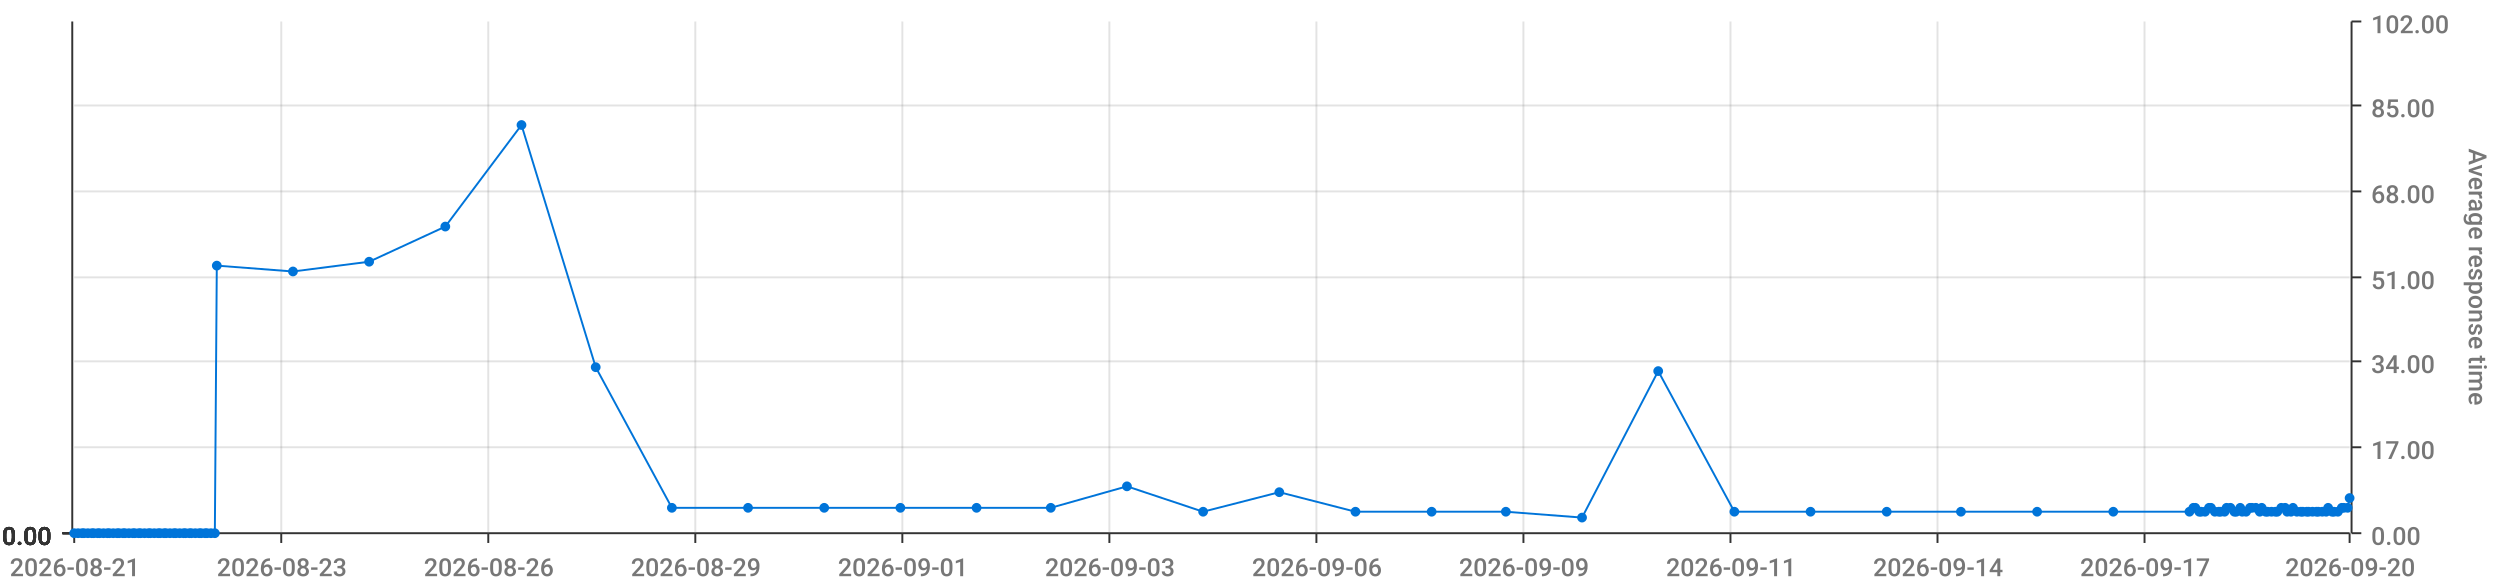
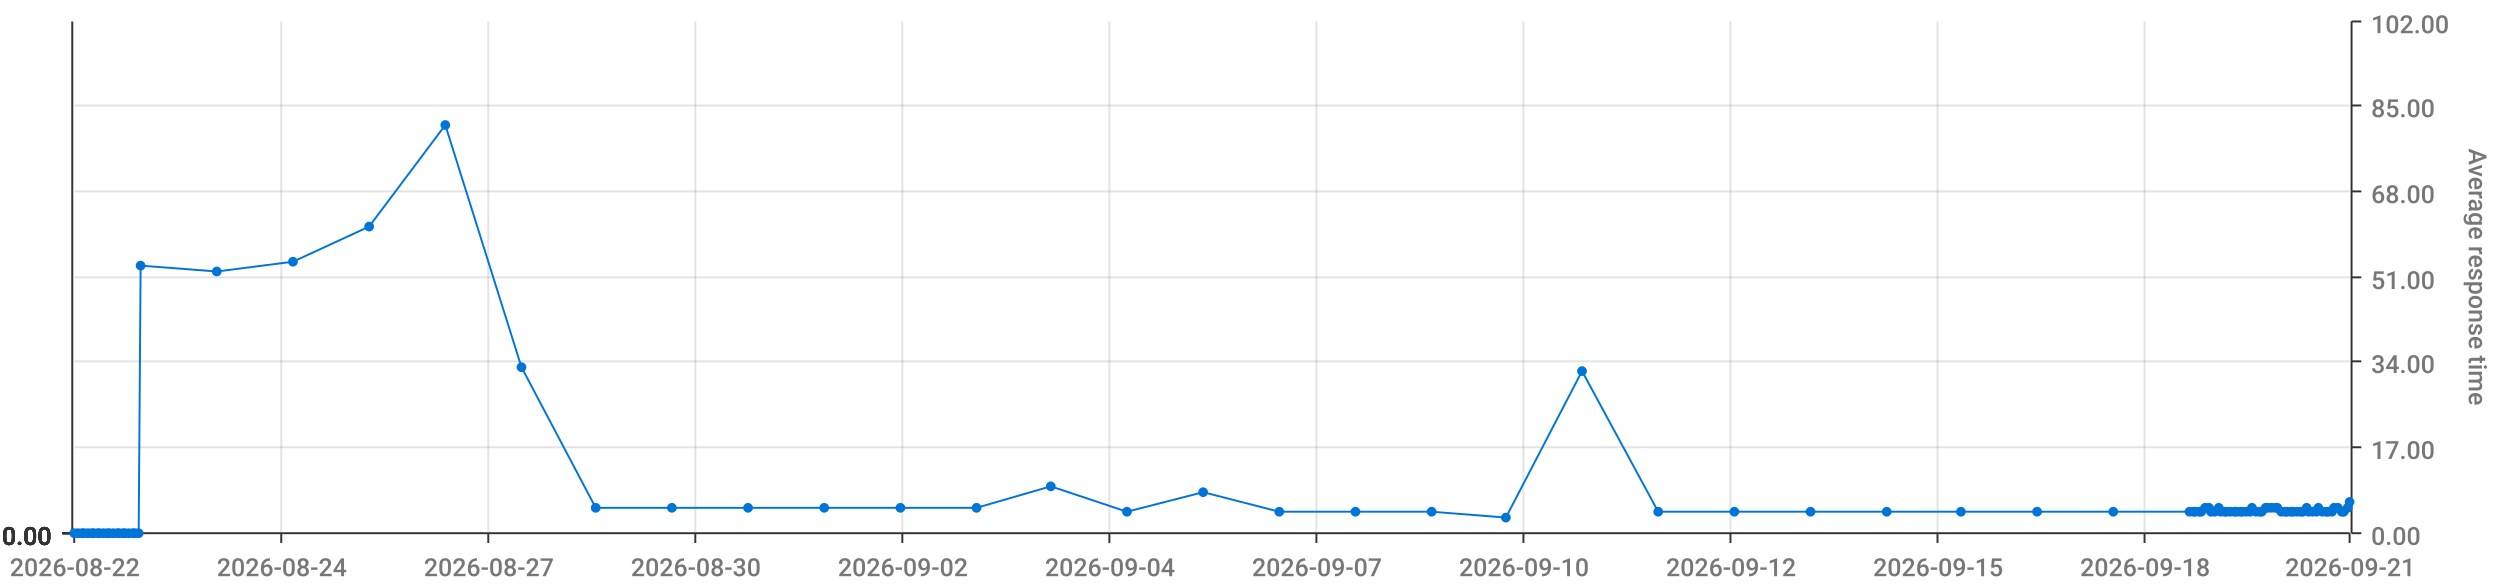
<svg xmlns="http://www.w3.org/2000/svg" viewBox="0 0 1280 300">
  <path d="M 0 0 L 1280 0 L 1280 300 L 0 300 L 0 0" style="stroke-width:0;stroke:rgba(255,255,255,1.0);fill:rgba(255,255,255,0.0)" />
  <path d="M 38 11 L 1203 11 L 1203 273 L 38 273 L 38 11" style="stroke-width:0;stroke:rgba(255,255,255,1.0);fill:rgba(255,255,255,0.0)" />
  <path d="M 38 273 L 1203 273" style="stroke-width:1;stroke:rgba(51,51,51,1.0);fill:rgba(255,255,255,0.0)" />
  <path d="M 38 273 L 38 278" style="stroke-width:1;stroke:rgba(51,51,51,1.0);fill:rgba(255,255,255,0.0)" />
-   <text x="5" y="295" style="stroke-width:0;stroke:none;fill:rgba(119,119,119,1.0);font-size:12.8px;font-family:'Roboto Medium',sans-serif">2026-08-21</text>
+   <text x="5" y="295" style="stroke-width:0;stroke:none;fill:rgba(119,119,119,1.0);font-size:12.8px;font-family:'Roboto Medium',sans-serif">2026-08-22</text>
  <path d="M 144 273 L 144 278" style="stroke-width:1;stroke:rgba(51,51,51,1.0);fill:rgba(255,255,255,0.0)" />
-   <text x="111" y="295" style="stroke-width:0;stroke:none;fill:rgba(119,119,119,1.0);font-size:12.8px;font-family:'Roboto Medium',sans-serif">2026-08-23</text>
+   <text x="111" y="295" style="stroke-width:0;stroke:none;fill:rgba(119,119,119,1.0);font-size:12.8px;font-family:'Roboto Medium',sans-serif">2026-08-24</text>
  <path d="M 250 273 L 250 278" style="stroke-width:1;stroke:rgba(51,51,51,1.0);fill:rgba(255,255,255,0.0)" />
-   <text x="217" y="295" style="stroke-width:0;stroke:none;fill:rgba(119,119,119,1.0);font-size:12.8px;font-family:'Roboto Medium',sans-serif">2026-08-26</text>
+   <text x="217" y="295" style="stroke-width:0;stroke:none;fill:rgba(119,119,119,1.0);font-size:12.8px;font-family:'Roboto Medium',sans-serif">2026-08-27</text>
  <path d="M 356 273 L 356 278" style="stroke-width:1;stroke:rgba(51,51,51,1.0);fill:rgba(255,255,255,0.0)" />
-   <text x="323" y="295" style="stroke-width:0;stroke:none;fill:rgba(119,119,119,1.0);font-size:12.8px;font-family:'Roboto Medium',sans-serif">2026-08-29</text>
+   <text x="323" y="295" style="stroke-width:0;stroke:none;fill:rgba(119,119,119,1.0);font-size:12.8px;font-family:'Roboto Medium',sans-serif">2026-08-30</text>
  <path d="M 462 273 L 462 278" style="stroke-width:1;stroke:rgba(51,51,51,1.0);fill:rgba(255,255,255,0.0)" />
-   <text x="429" y="295" style="stroke-width:0;stroke:none;fill:rgba(119,119,119,1.0);font-size:12.8px;font-family:'Roboto Medium',sans-serif">2026-09-01</text>
+   <text x="429" y="295" style="stroke-width:0;stroke:none;fill:rgba(119,119,119,1.0);font-size:12.8px;font-family:'Roboto Medium',sans-serif">2026-09-02</text>
  <path d="M 568 273 L 568 278" style="stroke-width:1;stroke:rgba(51,51,51,1.0);fill:rgba(255,255,255,0.0)" />
-   <text x="535" y="295" style="stroke-width:0;stroke:none;fill:rgba(119,119,119,1.0);font-size:12.8px;font-family:'Roboto Medium',sans-serif">2026-09-03</text>
+   <text x="535" y="295" style="stroke-width:0;stroke:none;fill:rgba(119,119,119,1.0);font-size:12.8px;font-family:'Roboto Medium',sans-serif">2026-09-04</text>
  <path d="M 674 273 L 674 278" style="stroke-width:1;stroke:rgba(51,51,51,1.0);fill:rgba(255,255,255,0.0)" />
-   <text x="641" y="295" style="stroke-width:0;stroke:none;fill:rgba(119,119,119,1.0);font-size:12.8px;font-family:'Roboto Medium',sans-serif">2026-09-06</text>
+   <text x="641" y="295" style="stroke-width:0;stroke:none;fill:rgba(119,119,119,1.0);font-size:12.8px;font-family:'Roboto Medium',sans-serif">2026-09-07</text>
  <path d="M 780 273 L 780 278" style="stroke-width:1;stroke:rgba(51,51,51,1.0);fill:rgba(255,255,255,0.0)" />
-   <text x="747" y="295" style="stroke-width:0;stroke:none;fill:rgba(119,119,119,1.0);font-size:12.8px;font-family:'Roboto Medium',sans-serif">2026-09-09</text>
+   <text x="747" y="295" style="stroke-width:0;stroke:none;fill:rgba(119,119,119,1.0);font-size:12.8px;font-family:'Roboto Medium',sans-serif">2026-09-10</text>
  <path d="M 886 273 L 886 278" style="stroke-width:1;stroke:rgba(51,51,51,1.0);fill:rgba(255,255,255,0.0)" />
-   <text x="853" y="295" style="stroke-width:0;stroke:none;fill:rgba(119,119,119,1.0);font-size:12.8px;font-family:'Roboto Medium',sans-serif">2026-09-11</text>
+   <text x="853" y="295" style="stroke-width:0;stroke:none;fill:rgba(119,119,119,1.0);font-size:12.8px;font-family:'Roboto Medium',sans-serif">2026-09-12</text>
  <path d="M 992 273 L 992 278" style="stroke-width:1;stroke:rgba(51,51,51,1.0);fill:rgba(255,255,255,0.0)" />
-   <text x="959" y="295" style="stroke-width:0;stroke:none;fill:rgba(119,119,119,1.0);font-size:12.8px;font-family:'Roboto Medium',sans-serif">2026-09-14</text>
+   <text x="959" y="295" style="stroke-width:0;stroke:none;fill:rgba(119,119,119,1.0);font-size:12.8px;font-family:'Roboto Medium',sans-serif">2026-09-15</text>
  <path d="M 1098 273 L 1098 278" style="stroke-width:1;stroke:rgba(51,51,51,1.0);fill:rgba(255,255,255,0.0)" />
-   <text x="1065" y="295" style="stroke-width:0;stroke:none;fill:rgba(119,119,119,1.0);font-size:12.8px;font-family:'Roboto Medium',sans-serif">2026-09-17</text>
+   <text x="1065" y="295" style="stroke-width:0;stroke:none;fill:rgba(119,119,119,1.0);font-size:12.8px;font-family:'Roboto Medium',sans-serif">2026-09-18</text>
  <path d="M 1203 273 L 1203 278" style="stroke-width:1;stroke:rgba(51,51,51,1.0);fill:rgba(255,255,255,0.0)" />
-   <text x="1170" y="295" style="stroke-width:0;stroke:none;fill:rgba(119,119,119,1.0);font-size:12.8px;font-family:'Roboto Medium',sans-serif">2026-09-20</text>
+   <text x="1170" y="295" style="stroke-width:0;stroke:none;fill:rgba(119,119,119,1.0);font-size:12.8px;font-family:'Roboto Medium',sans-serif">2026-09-21</text>
  <path d="M 144 273 L 144 11" style="stroke-width:1;stroke:rgba(119,119,119,0.2);fill:none" />
  <path d="M 250 273 L 250 11" style="stroke-width:1;stroke:rgba(119,119,119,0.2);fill:none" />
  <path d="M 356 273 L 356 11" style="stroke-width:1;stroke:rgba(119,119,119,0.2);fill:none" />
  <path d="M 462 273 L 462 11" style="stroke-width:1;stroke:rgba(119,119,119,0.2);fill:none" />
  <path d="M 568 273 L 568 11" style="stroke-width:1;stroke:rgba(119,119,119,0.2);fill:none" />
  <path d="M 674 273 L 674 11" style="stroke-width:1;stroke:rgba(119,119,119,0.2);fill:none" />
  <path d="M 780 273 L 780 11" style="stroke-width:1;stroke:rgba(119,119,119,0.2);fill:none" />
  <path d="M 886 273 L 886 11" style="stroke-width:1;stroke:rgba(119,119,119,0.2);fill:none" />
  <path d="M 992 273 L 992 11" style="stroke-width:1;stroke:rgba(119,119,119,0.2);fill:none" />
  <path d="M 1098 273 L 1098 11" style="stroke-width:1;stroke:rgba(119,119,119,0.2);fill:none" />
  <path d="M 1204 273 L 1204 11" style="stroke-width:1;stroke:rgba(51,51,51,1.0);fill:rgba(255,255,255,0.0)" />
  <path d="M 1204 273 L 1209 273" style="stroke-width:1;stroke:rgba(51,51,51,1.0);fill:rgba(255,255,255,0.0)" />
  <text x="1214" y="279" style="stroke-width:0;stroke:none;fill:rgba(119,119,119,1.0);font-size:12.8px;font-family:'Roboto Medium',sans-serif">0.00</text>
  <path d="M 1204 229 L 1209 229" style="stroke-width:1;stroke:rgba(51,51,51,1.0);fill:rgba(255,255,255,0.0)" />
  <text x="1214" y="235" style="stroke-width:0;stroke:none;fill:rgba(119,119,119,1.0);font-size:12.8px;font-family:'Roboto Medium',sans-serif">17.00</text>
  <path d="M 1204 185 L 1209 185" style="stroke-width:1;stroke:rgba(51,51,51,1.0);fill:rgba(255,255,255,0.0)" />
  <text x="1214" y="191" style="stroke-width:0;stroke:none;fill:rgba(119,119,119,1.0);font-size:12.8px;font-family:'Roboto Medium',sans-serif">34.00</text>
  <path d="M 1204 142 L 1209 142" style="stroke-width:1;stroke:rgba(51,51,51,1.0);fill:rgba(255,255,255,0.0)" />
  <text x="1214" y="148" style="stroke-width:0;stroke:none;fill:rgba(119,119,119,1.0);font-size:12.8px;font-family:'Roboto Medium',sans-serif">51.00</text>
  <path d="M 1204 98 L 1209 98" style="stroke-width:1;stroke:rgba(51,51,51,1.0);fill:rgba(255,255,255,0.0)" />
  <text x="1214" y="104" style="stroke-width:0;stroke:none;fill:rgba(119,119,119,1.0);font-size:12.8px;font-family:'Roboto Medium',sans-serif">68.00</text>
  <path d="M 1204 54 L 1209 54" style="stroke-width:1;stroke:rgba(51,51,51,1.0);fill:rgba(255,255,255,0.0)" />
  <text x="1214" y="60" style="stroke-width:0;stroke:none;fill:rgba(119,119,119,1.0);font-size:12.8px;font-family:'Roboto Medium',sans-serif">85.00</text>
  <path d="M 1204 11 L 1209 11" style="stroke-width:1;stroke:rgba(51,51,51,1.0);fill:rgba(255,255,255,0.0)" />
  <text x="1214" y="17" style="stroke-width:0;stroke:none;fill:rgba(119,119,119,1.0);font-size:12.8px;font-family:'Roboto Medium',sans-serif">102.00</text>
  <text x="1264" y="76" style="stroke-width:0;stroke:none;fill:rgba(119,119,119,1.0);font-size:12.8px;font-family:'Roboto Medium',sans-serif" transform="rotate(90.00,1264,76)">Average response time</text>
  <path d="M 38 273 L 1203 273" style="stroke-width:0;stroke:rgba(255,255,255,0.0);fill:none" />
  <path d="M 38 229 L 1203 229" style="stroke-width:1;stroke:rgba(119,119,119,0.2);fill:none" />
  <path d="M 38 185 L 1203 185" style="stroke-width:1;stroke:rgba(119,119,119,0.2);fill:none" />
  <path d="M 38 142 L 1203 142" style="stroke-width:1;stroke:rgba(119,119,119,0.2);fill:none" />
  <path d="M 38 98 L 1203 98" style="stroke-width:1;stroke:rgba(119,119,119,0.2);fill:none" />
  <path d="M 38 54 L 1203 54" style="stroke-width:1;stroke:rgba(119,119,119,0.2);fill:none" />
  <path d="M 37 273 L 37 11" style="stroke-width:1;stroke:rgba(51,51,51,1.0);fill:rgba(255,255,255,0.0)" />
  <path d="M 37 273 L 32 273" style="stroke-width:1;stroke:rgba(51,51,51,1.0);fill:rgba(255,255,255,0.0)" />
  <text x="1" y="279" style="stroke-width:0;stroke:none;fill:rgba(51,51,51,1.0);font-size:12.8px;font-family:'Roboto Medium',sans-serif">0.00</text>
  <path d="M 37 273 L 32 273" style="stroke-width:1;stroke:rgba(51,51,51,1.0);fill:rgba(255,255,255,0.0)" />
  <text x="1" y="279" style="stroke-width:0;stroke:none;fill:rgba(51,51,51,1.0);font-size:12.8px;font-family:'Roboto Medium',sans-serif">0.00</text>
  <path d="M 37 273 L 32 273" style="stroke-width:1;stroke:rgba(51,51,51,1.0);fill:rgba(255,255,255,0.0)" />
  <text x="1" y="279" style="stroke-width:0;stroke:none;fill:rgba(51,51,51,1.0);font-size:12.8px;font-family:'Roboto Medium',sans-serif">0.00</text>
  <path d="M 37 273 L 32 273" style="stroke-width:1;stroke:rgba(51,51,51,1.0);fill:rgba(255,255,255,0.0)" />
  <text x="1" y="279" style="stroke-width:0;stroke:none;fill:rgba(51,51,51,1.0);font-size:12.8px;font-family:'Roboto Medium',sans-serif">0.00</text>
  <path d="M 37 273 L 32 273" style="stroke-width:1;stroke:rgba(51,51,51,1.0);fill:rgba(255,255,255,0.0)" />
  <text x="1" y="279" style="stroke-width:0;stroke:none;fill:rgba(51,51,51,1.0);font-size:12.8px;font-family:'Roboto Medium',sans-serif">0.00</text>
  <path d="M 37 273 L 32 273" style="stroke-width:1;stroke:rgba(51,51,51,1.0);fill:rgba(255,255,255,0.0)" />
  <text x="1" y="279" style="stroke-width:0;stroke:none;fill:rgba(51,51,51,1.0);font-size:12.8px;font-family:'Roboto Medium',sans-serif">0.00</text>
  <path d="M 37 273 L 32 273" style="stroke-width:1;stroke:rgba(51,51,51,1.0);fill:rgba(255,255,255,0.0)" />
  <text x="1" y="279" style="stroke-width:0;stroke:none;fill:rgba(51,51,51,1.0);font-size:12.8px;font-family:'Roboto Medium',sans-serif">0.00</text>
  <path d="M 38 273 L 1203 273" style="stroke-width:0;stroke:rgba(255,255,255,0.0);fill:none" />
  <path d="M 38 273 L 1203 273" style="stroke-width:0;stroke:rgba(255,255,255,0.0);fill:none" />
  <path d="M 38 273 L 1203 273" style="stroke-width:0;stroke:rgba(255,255,255,0.0);fill:none" />
  <path d="M 38 273 L 1203 273" style="stroke-width:0;stroke:rgba(255,255,255,0.0);fill:none" />
  <path d="M 38 273 L 1203 273" style="stroke-width:0;stroke:rgba(255,255,255,0.0);fill:none" />
  <path d="M 38 273 L 1203 273" style="stroke-width:0;stroke:rgba(255,255,255,0.0);fill:none" />
-   <path d="M 38 273 L 40 273 L 42 273 L 43 273 L 45 273 L 47 273 L 48 273 L 50 273 L 51 273 L 53 273 L 55 273 L 56 273 L 58 273 L 60 273 L 61 273 L 63 273 L 64 273 L 66 273 L 68 273 L 69 273 L 71 273 L 72 273 L 74 273 L 76 273 L 77 273 L 79 273 L 81 273 L 82 273 L 84 273 L 85 273 L 87 273 L 89 273 L 90 273 L 92 273 L 94 273 L 95 273 L 97 273 L 98 273 L 100 273 L 102 273 L 103 273 L 105 273 L 106 273 L 108 273 L 110 273 L 111 136 L 150 139 L 189 134 L 228 116 L 267 64 L 305 188 L 344 260 L 383 260 L 422 260 L 461 260 L 500 260 L 538 260 L 577 249 L 616 262 L 655 252 L 694 262 L 733 262 L 771 262 L 810 265 L 849 190 L 888 262 L 927 262 L 966 262 L 1004 262 L 1043 262 L 1082 262 L 1121 262 L 1123 260 L 1124 260 L 1126 262 L 1127 262 L 1129 262 L 1131 260 L 1132 260 L 1134 262 L 1136 262 L 1137 262 L 1139 262 L 1140 260 L 1142 260 L 1144 262 L 1145 262 L 1147 260 L 1148 262 L 1150 262 L 1152 260 L 1153 260 L 1155 260 L 1157 262 L 1158 260 L 1160 262 L 1161 262 L 1163 262 L 1165 262 L 1166 262 L 1168 260 L 1170 260 L 1171 262 L 1173 262 L 1174 260 L 1176 262 L 1178 262 L 1179 262 L 1181 262 L 1182 262 L 1184 262 L 1186 262 L 1187 262 L 1189 262 L 1191 262 L 1192 260 L 1194 262 L 1195 262 L 1197 262 L 1199 260 L 1200 260 L 1202 260 L 1203 255" style="stroke-width:1;stroke:rgba(0,116,217,1.0);fill:rgba(255,255,255,0.0)" />
+   <path d="M 38 273 L 40 273 L 42 273 L 43 273 L 45 273 L 47 273 L 48 273 L 50 273 L 51 273 L 53 273 L 55 273 L 56 273 L 58 273 L 60 273 L 61 273 L 63 273 L 64 273 L 66 273 L 68 273 L 69 273 L 71 273 L 72 136 L 111 139 L 150 134 L 189 116 L 228 64 L 267 188 L 305 260 L 344 260 L 383 260 L 422 260 L 461 260 L 500 260 L 538 249 L 577 262 L 616 252 L 655 262 L 694 262 L 733 262 L 771 265 L 810 190 L 849 262 L 888 262 L 927 262 L 966 262 L 1004 262 L 1043 262 L 1082 262 L 1121 262 L 1123 262 L 1124 262 L 1126 262 L 1127 262 L 1129 260 L 1131 260 L 1132 262 L 1134 262 L 1136 260 L 1137 262 L 1139 262 L 1140 262 L 1142 262 L 1144 262 L 1145 262 L 1147 262 L 1148 262 L 1150 262 L 1152 262 L 1153 260 L 1155 262 L 1157 262 L 1158 262 L 1160 260 L 1161 260 L 1163 260 L 1165 260 L 1166 260 L 1168 262 L 1170 262 L 1171 262 L 1173 262 L 1174 262 L 1176 262 L 1178 262 L 1179 262 L 1181 260 L 1182 262 L 1184 262 L 1186 262 L 1187 260 L 1189 262 L 1191 262 L 1192 262 L 1194 262 L 1195 260 L 1197 260 L 1199 262 L 1200 262 L 1202 260 L 1203 257" style="stroke-width:1;stroke:rgba(0,116,217,1.0);fill:rgba(255,255,255,0.0)" />
  <circle cx="38" cy="273" r="2" style="stroke-width:1;stroke:rgba(0,116,217,1.0);fill:rgba(0,116,217,1.0)" />
  <path d="" style="stroke-width:1;stroke:rgba(0,116,217,1.0);fill:rgba(0,116,217,1.0)" />
  <circle cx="40" cy="273" r="2" style="stroke-width:1;stroke:rgba(0,116,217,1.0);fill:rgba(0,116,217,1.0)" />
  <path d="" style="stroke-width:1;stroke:rgba(0,116,217,1.0);fill:rgba(0,116,217,1.0)" />
  <circle cx="42" cy="273" r="2" style="stroke-width:1;stroke:rgba(0,116,217,1.0);fill:rgba(0,116,217,1.0)" />
  <path d="" style="stroke-width:1;stroke:rgba(0,116,217,1.0);fill:rgba(0,116,217,1.0)" />
  <circle cx="43" cy="273" r="2" style="stroke-width:1;stroke:rgba(0,116,217,1.0);fill:rgba(0,116,217,1.0)" />
  <path d="" style="stroke-width:1;stroke:rgba(0,116,217,1.0);fill:rgba(0,116,217,1.0)" />
  <circle cx="45" cy="273" r="2" style="stroke-width:1;stroke:rgba(0,116,217,1.0);fill:rgba(0,116,217,1.0)" />
  <path d="" style="stroke-width:1;stroke:rgba(0,116,217,1.0);fill:rgba(0,116,217,1.0)" />
  <circle cx="47" cy="273" r="2" style="stroke-width:1;stroke:rgba(0,116,217,1.0);fill:rgba(0,116,217,1.0)" />
  <path d="" style="stroke-width:1;stroke:rgba(0,116,217,1.0);fill:rgba(0,116,217,1.0)" />
  <circle cx="48" cy="273" r="2" style="stroke-width:1;stroke:rgba(0,116,217,1.0);fill:rgba(0,116,217,1.0)" />
  <path d="" style="stroke-width:1;stroke:rgba(0,116,217,1.0);fill:rgba(0,116,217,1.0)" />
  <circle cx="50" cy="273" r="2" style="stroke-width:1;stroke:rgba(0,116,217,1.0);fill:rgba(0,116,217,1.0)" />
  <path d="" style="stroke-width:1;stroke:rgba(0,116,217,1.0);fill:rgba(0,116,217,1.0)" />
  <circle cx="51" cy="273" r="2" style="stroke-width:1;stroke:rgba(0,116,217,1.0);fill:rgba(0,116,217,1.0)" />
  <path d="" style="stroke-width:1;stroke:rgba(0,116,217,1.0);fill:rgba(0,116,217,1.0)" />
  <circle cx="53" cy="273" r="2" style="stroke-width:1;stroke:rgba(0,116,217,1.0);fill:rgba(0,116,217,1.0)" />
  <path d="" style="stroke-width:1;stroke:rgba(0,116,217,1.0);fill:rgba(0,116,217,1.0)" />
  <circle cx="55" cy="273" r="2" style="stroke-width:1;stroke:rgba(0,116,217,1.0);fill:rgba(0,116,217,1.0)" />
  <path d="" style="stroke-width:1;stroke:rgba(0,116,217,1.0);fill:rgba(0,116,217,1.0)" />
  <circle cx="56" cy="273" r="2" style="stroke-width:1;stroke:rgba(0,116,217,1.0);fill:rgba(0,116,217,1.0)" />
  <path d="" style="stroke-width:1;stroke:rgba(0,116,217,1.0);fill:rgba(0,116,217,1.0)" />
  <circle cx="58" cy="273" r="2" style="stroke-width:1;stroke:rgba(0,116,217,1.0);fill:rgba(0,116,217,1.0)" />
  <path d="" style="stroke-width:1;stroke:rgba(0,116,217,1.0);fill:rgba(0,116,217,1.0)" />
  <circle cx="60" cy="273" r="2" style="stroke-width:1;stroke:rgba(0,116,217,1.0);fill:rgba(0,116,217,1.0)" />
  <path d="" style="stroke-width:1;stroke:rgba(0,116,217,1.0);fill:rgba(0,116,217,1.0)" />
  <circle cx="61" cy="273" r="2" style="stroke-width:1;stroke:rgba(0,116,217,1.0);fill:rgba(0,116,217,1.0)" />
  <path d="" style="stroke-width:1;stroke:rgba(0,116,217,1.0);fill:rgba(0,116,217,1.0)" />
  <circle cx="63" cy="273" r="2" style="stroke-width:1;stroke:rgba(0,116,217,1.0);fill:rgba(0,116,217,1.0)" />
  <path d="" style="stroke-width:1;stroke:rgba(0,116,217,1.0);fill:rgba(0,116,217,1.0)" />
  <circle cx="64" cy="273" r="2" style="stroke-width:1;stroke:rgba(0,116,217,1.0);fill:rgba(0,116,217,1.0)" />
  <path d="" style="stroke-width:1;stroke:rgba(0,116,217,1.0);fill:rgba(0,116,217,1.0)" />
  <circle cx="66" cy="273" r="2" style="stroke-width:1;stroke:rgba(0,116,217,1.0);fill:rgba(0,116,217,1.0)" />
  <path d="" style="stroke-width:1;stroke:rgba(0,116,217,1.0);fill:rgba(0,116,217,1.0)" />
  <circle cx="68" cy="273" r="2" style="stroke-width:1;stroke:rgba(0,116,217,1.0);fill:rgba(0,116,217,1.0)" />
  <path d="" style="stroke-width:1;stroke:rgba(0,116,217,1.0);fill:rgba(0,116,217,1.0)" />
  <circle cx="69" cy="273" r="2" style="stroke-width:1;stroke:rgba(0,116,217,1.0);fill:rgba(0,116,217,1.0)" />
  <path d="" style="stroke-width:1;stroke:rgba(0,116,217,1.0);fill:rgba(0,116,217,1.0)" />
  <circle cx="71" cy="273" r="2" style="stroke-width:1;stroke:rgba(0,116,217,1.0);fill:rgba(0,116,217,1.0)" />
  <path d="" style="stroke-width:1;stroke:rgba(0,116,217,1.0);fill:rgba(0,116,217,1.0)" />
-   <circle cx="72" cy="273" r="2" style="stroke-width:1;stroke:rgba(0,116,217,1.0);fill:rgba(0,116,217,1.0)" />
-   <path d="" style="stroke-width:1;stroke:rgba(0,116,217,1.0);fill:rgba(0,116,217,1.0)" />
-   <circle cx="74" cy="273" r="2" style="stroke-width:1;stroke:rgba(0,116,217,1.0);fill:rgba(0,116,217,1.0)" />
-   <path d="" style="stroke-width:1;stroke:rgba(0,116,217,1.0);fill:rgba(0,116,217,1.0)" />
-   <circle cx="76" cy="273" r="2" style="stroke-width:1;stroke:rgba(0,116,217,1.0);fill:rgba(0,116,217,1.0)" />
-   <path d="" style="stroke-width:1;stroke:rgba(0,116,217,1.0);fill:rgba(0,116,217,1.0)" />
-   <circle cx="77" cy="273" r="2" style="stroke-width:1;stroke:rgba(0,116,217,1.0);fill:rgba(0,116,217,1.0)" />
-   <path d="" style="stroke-width:1;stroke:rgba(0,116,217,1.0);fill:rgba(0,116,217,1.0)" />
-   <circle cx="79" cy="273" r="2" style="stroke-width:1;stroke:rgba(0,116,217,1.0);fill:rgba(0,116,217,1.0)" />
-   <path d="" style="stroke-width:1;stroke:rgba(0,116,217,1.0);fill:rgba(0,116,217,1.0)" />
-   <circle cx="81" cy="273" r="2" style="stroke-width:1;stroke:rgba(0,116,217,1.0);fill:rgba(0,116,217,1.0)" />
-   <path d="" style="stroke-width:1;stroke:rgba(0,116,217,1.0);fill:rgba(0,116,217,1.0)" />
-   <circle cx="82" cy="273" r="2" style="stroke-width:1;stroke:rgba(0,116,217,1.0);fill:rgba(0,116,217,1.0)" />
-   <path d="" style="stroke-width:1;stroke:rgba(0,116,217,1.0);fill:rgba(0,116,217,1.0)" />
-   <circle cx="84" cy="273" r="2" style="stroke-width:1;stroke:rgba(0,116,217,1.0);fill:rgba(0,116,217,1.0)" />
-   <path d="" style="stroke-width:1;stroke:rgba(0,116,217,1.0);fill:rgba(0,116,217,1.0)" />
-   <circle cx="85" cy="273" r="2" style="stroke-width:1;stroke:rgba(0,116,217,1.0);fill:rgba(0,116,217,1.0)" />
-   <path d="" style="stroke-width:1;stroke:rgba(0,116,217,1.0);fill:rgba(0,116,217,1.0)" />
-   <circle cx="87" cy="273" r="2" style="stroke-width:1;stroke:rgba(0,116,217,1.0);fill:rgba(0,116,217,1.0)" />
-   <path d="" style="stroke-width:1;stroke:rgba(0,116,217,1.0);fill:rgba(0,116,217,1.0)" />
-   <circle cx="89" cy="273" r="2" style="stroke-width:1;stroke:rgba(0,116,217,1.0);fill:rgba(0,116,217,1.0)" />
-   <path d="" style="stroke-width:1;stroke:rgba(0,116,217,1.0);fill:rgba(0,116,217,1.0)" />
-   <circle cx="90" cy="273" r="2" style="stroke-width:1;stroke:rgba(0,116,217,1.0);fill:rgba(0,116,217,1.0)" />
-   <path d="" style="stroke-width:1;stroke:rgba(0,116,217,1.0);fill:rgba(0,116,217,1.0)" />
-   <circle cx="92" cy="273" r="2" style="stroke-width:1;stroke:rgba(0,116,217,1.0);fill:rgba(0,116,217,1.0)" />
-   <path d="" style="stroke-width:1;stroke:rgba(0,116,217,1.0);fill:rgba(0,116,217,1.0)" />
-   <circle cx="94" cy="273" r="2" style="stroke-width:1;stroke:rgba(0,116,217,1.0);fill:rgba(0,116,217,1.0)" />
-   <path d="" style="stroke-width:1;stroke:rgba(0,116,217,1.0);fill:rgba(0,116,217,1.0)" />
-   <circle cx="95" cy="273" r="2" style="stroke-width:1;stroke:rgba(0,116,217,1.0);fill:rgba(0,116,217,1.0)" />
-   <path d="" style="stroke-width:1;stroke:rgba(0,116,217,1.0);fill:rgba(0,116,217,1.0)" />
-   <circle cx="97" cy="273" r="2" style="stroke-width:1;stroke:rgba(0,116,217,1.0);fill:rgba(0,116,217,1.0)" />
-   <path d="" style="stroke-width:1;stroke:rgba(0,116,217,1.0);fill:rgba(0,116,217,1.0)" />
-   <circle cx="98" cy="273" r="2" style="stroke-width:1;stroke:rgba(0,116,217,1.0);fill:rgba(0,116,217,1.0)" />
-   <path d="" style="stroke-width:1;stroke:rgba(0,116,217,1.0);fill:rgba(0,116,217,1.0)" />
-   <circle cx="100" cy="273" r="2" style="stroke-width:1;stroke:rgba(0,116,217,1.0);fill:rgba(0,116,217,1.0)" />
-   <path d="" style="stroke-width:1;stroke:rgba(0,116,217,1.0);fill:rgba(0,116,217,1.0)" />
-   <circle cx="102" cy="273" r="2" style="stroke-width:1;stroke:rgba(0,116,217,1.0);fill:rgba(0,116,217,1.0)" />
-   <path d="" style="stroke-width:1;stroke:rgba(0,116,217,1.0);fill:rgba(0,116,217,1.0)" />
-   <circle cx="103" cy="273" r="2" style="stroke-width:1;stroke:rgba(0,116,217,1.0);fill:rgba(0,116,217,1.0)" />
-   <path d="" style="stroke-width:1;stroke:rgba(0,116,217,1.0);fill:rgba(0,116,217,1.0)" />
-   <circle cx="105" cy="273" r="2" style="stroke-width:1;stroke:rgba(0,116,217,1.0);fill:rgba(0,116,217,1.0)" />
-   <path d="" style="stroke-width:1;stroke:rgba(0,116,217,1.0);fill:rgba(0,116,217,1.0)" />
-   <circle cx="106" cy="273" r="2" style="stroke-width:1;stroke:rgba(0,116,217,1.0);fill:rgba(0,116,217,1.0)" />
-   <path d="" style="stroke-width:1;stroke:rgba(0,116,217,1.0);fill:rgba(0,116,217,1.0)" />
-   <circle cx="108" cy="273" r="2" style="stroke-width:1;stroke:rgba(0,116,217,1.0);fill:rgba(0,116,217,1.0)" />
-   <path d="" style="stroke-width:1;stroke:rgba(0,116,217,1.0);fill:rgba(0,116,217,1.0)" />
-   <circle cx="110" cy="273" r="2" style="stroke-width:1;stroke:rgba(0,116,217,1.0);fill:rgba(0,116,217,1.0)" />
-   <path d="" style="stroke-width:1;stroke:rgba(0,116,217,1.0);fill:rgba(0,116,217,1.0)" />
-   <circle cx="111" cy="136" r="2" style="stroke-width:1;stroke:rgba(0,116,217,1.0);fill:rgba(0,116,217,1.0)" />
-   <path d="" style="stroke-width:1;stroke:rgba(0,116,217,1.0);fill:rgba(0,116,217,1.0)" />
-   <circle cx="150" cy="139" r="2" style="stroke-width:1;stroke:rgba(0,116,217,1.0);fill:rgba(0,116,217,1.0)" />
-   <path d="" style="stroke-width:1;stroke:rgba(0,116,217,1.0);fill:rgba(0,116,217,1.0)" />
-   <circle cx="189" cy="134" r="2" style="stroke-width:1;stroke:rgba(0,116,217,1.0);fill:rgba(0,116,217,1.0)" />
-   <path d="" style="stroke-width:1;stroke:rgba(0,116,217,1.0);fill:rgba(0,116,217,1.0)" />
-   <circle cx="228" cy="116" r="2" style="stroke-width:1;stroke:rgba(0,116,217,1.0);fill:rgba(0,116,217,1.0)" />
-   <path d="" style="stroke-width:1;stroke:rgba(0,116,217,1.0);fill:rgba(0,116,217,1.0)" />
-   <circle cx="267" cy="64" r="2" style="stroke-width:1;stroke:rgba(0,116,217,1.0);fill:rgba(0,116,217,1.0)" />
-   <path d="" style="stroke-width:1;stroke:rgba(0,116,217,1.0);fill:rgba(0,116,217,1.0)" />
-   <circle cx="305" cy="188" r="2" style="stroke-width:1;stroke:rgba(0,116,217,1.0);fill:rgba(0,116,217,1.0)" />
+   <circle cx="72" cy="136" r="2" style="stroke-width:1;stroke:rgba(0,116,217,1.0);fill:rgba(0,116,217,1.0)" />
+   <path d="" style="stroke-width:1;stroke:rgba(0,116,217,1.0);fill:rgba(0,116,217,1.0)" />
+   <circle cx="111" cy="139" r="2" style="stroke-width:1;stroke:rgba(0,116,217,1.0);fill:rgba(0,116,217,1.0)" />
+   <path d="" style="stroke-width:1;stroke:rgba(0,116,217,1.0);fill:rgba(0,116,217,1.0)" />
+   <circle cx="150" cy="134" r="2" style="stroke-width:1;stroke:rgba(0,116,217,1.0);fill:rgba(0,116,217,1.0)" />
+   <path d="" style="stroke-width:1;stroke:rgba(0,116,217,1.0);fill:rgba(0,116,217,1.0)" />
+   <circle cx="189" cy="116" r="2" style="stroke-width:1;stroke:rgba(0,116,217,1.0);fill:rgba(0,116,217,1.0)" />
+   <path d="" style="stroke-width:1;stroke:rgba(0,116,217,1.0);fill:rgba(0,116,217,1.0)" />
+   <circle cx="228" cy="64" r="2" style="stroke-width:1;stroke:rgba(0,116,217,1.0);fill:rgba(0,116,217,1.0)" />
+   <path d="" style="stroke-width:1;stroke:rgba(0,116,217,1.0);fill:rgba(0,116,217,1.0)" />
+   <circle cx="267" cy="188" r="2" style="stroke-width:1;stroke:rgba(0,116,217,1.0);fill:rgba(0,116,217,1.0)" />
+   <path d="" style="stroke-width:1;stroke:rgba(0,116,217,1.0);fill:rgba(0,116,217,1.0)" />
+   <circle cx="305" cy="260" r="2" style="stroke-width:1;stroke:rgba(0,116,217,1.0);fill:rgba(0,116,217,1.0)" />
  <path d="" style="stroke-width:1;stroke:rgba(0,116,217,1.0);fill:rgba(0,116,217,1.0)" />
  <circle cx="344" cy="260" r="2" style="stroke-width:1;stroke:rgba(0,116,217,1.0);fill:rgba(0,116,217,1.0)" />
  <path d="" style="stroke-width:1;stroke:rgba(0,116,217,1.0);fill:rgba(0,116,217,1.0)" />
  <circle cx="383" cy="260" r="2" style="stroke-width:1;stroke:rgba(0,116,217,1.0);fill:rgba(0,116,217,1.0)" />
  <path d="" style="stroke-width:1;stroke:rgba(0,116,217,1.0);fill:rgba(0,116,217,1.0)" />
  <circle cx="422" cy="260" r="2" style="stroke-width:1;stroke:rgba(0,116,217,1.0);fill:rgba(0,116,217,1.0)" />
  <path d="" style="stroke-width:1;stroke:rgba(0,116,217,1.0);fill:rgba(0,116,217,1.0)" />
  <circle cx="461" cy="260" r="2" style="stroke-width:1;stroke:rgba(0,116,217,1.0);fill:rgba(0,116,217,1.0)" />
  <path d="" style="stroke-width:1;stroke:rgba(0,116,217,1.0);fill:rgba(0,116,217,1.0)" />
  <circle cx="500" cy="260" r="2" style="stroke-width:1;stroke:rgba(0,116,217,1.0);fill:rgba(0,116,217,1.0)" />
  <path d="" style="stroke-width:1;stroke:rgba(0,116,217,1.0);fill:rgba(0,116,217,1.0)" />
-   <circle cx="538" cy="260" r="2" style="stroke-width:1;stroke:rgba(0,116,217,1.0);fill:rgba(0,116,217,1.0)" />
-   <path d="" style="stroke-width:1;stroke:rgba(0,116,217,1.0);fill:rgba(0,116,217,1.0)" />
-   <circle cx="577" cy="249" r="2" style="stroke-width:1;stroke:rgba(0,116,217,1.0);fill:rgba(0,116,217,1.0)" />
-   <path d="" style="stroke-width:1;stroke:rgba(0,116,217,1.0);fill:rgba(0,116,217,1.0)" />
-   <circle cx="616" cy="262" r="2" style="stroke-width:1;stroke:rgba(0,116,217,1.0);fill:rgba(0,116,217,1.0)" />
-   <path d="" style="stroke-width:1;stroke:rgba(0,116,217,1.0);fill:rgba(0,116,217,1.0)" />
-   <circle cx="655" cy="252" r="2" style="stroke-width:1;stroke:rgba(0,116,217,1.0);fill:rgba(0,116,217,1.0)" />
+   <circle cx="538" cy="249" r="2" style="stroke-width:1;stroke:rgba(0,116,217,1.0);fill:rgba(0,116,217,1.0)" />
+   <path d="" style="stroke-width:1;stroke:rgba(0,116,217,1.0);fill:rgba(0,116,217,1.0)" />
+   <circle cx="577" cy="262" r="2" style="stroke-width:1;stroke:rgba(0,116,217,1.0);fill:rgba(0,116,217,1.0)" />
+   <path d="" style="stroke-width:1;stroke:rgba(0,116,217,1.0);fill:rgba(0,116,217,1.0)" />
+   <circle cx="616" cy="252" r="2" style="stroke-width:1;stroke:rgba(0,116,217,1.0);fill:rgba(0,116,217,1.0)" />
+   <path d="" style="stroke-width:1;stroke:rgba(0,116,217,1.0);fill:rgba(0,116,217,1.0)" />
+   <circle cx="655" cy="262" r="2" style="stroke-width:1;stroke:rgba(0,116,217,1.0);fill:rgba(0,116,217,1.0)" />
  <path d="" style="stroke-width:1;stroke:rgba(0,116,217,1.0);fill:rgba(0,116,217,1.0)" />
  <circle cx="694" cy="262" r="2" style="stroke-width:1;stroke:rgba(0,116,217,1.0);fill:rgba(0,116,217,1.0)" />
  <path d="" style="stroke-width:1;stroke:rgba(0,116,217,1.0);fill:rgba(0,116,217,1.0)" />
  <circle cx="733" cy="262" r="2" style="stroke-width:1;stroke:rgba(0,116,217,1.0);fill:rgba(0,116,217,1.0)" />
  <path d="" style="stroke-width:1;stroke:rgba(0,116,217,1.0);fill:rgba(0,116,217,1.0)" />
-   <circle cx="771" cy="262" r="2" style="stroke-width:1;stroke:rgba(0,116,217,1.0);fill:rgba(0,116,217,1.0)" />
-   <path d="" style="stroke-width:1;stroke:rgba(0,116,217,1.0);fill:rgba(0,116,217,1.0)" />
-   <circle cx="810" cy="265" r="2" style="stroke-width:1;stroke:rgba(0,116,217,1.0);fill:rgba(0,116,217,1.0)" />
-   <path d="" style="stroke-width:1;stroke:rgba(0,116,217,1.0);fill:rgba(0,116,217,1.0)" />
-   <circle cx="849" cy="190" r="2" style="stroke-width:1;stroke:rgba(0,116,217,1.0);fill:rgba(0,116,217,1.0)" />
+   <circle cx="771" cy="265" r="2" style="stroke-width:1;stroke:rgba(0,116,217,1.0);fill:rgba(0,116,217,1.0)" />
+   <path d="" style="stroke-width:1;stroke:rgba(0,116,217,1.0);fill:rgba(0,116,217,1.0)" />
+   <circle cx="810" cy="190" r="2" style="stroke-width:1;stroke:rgba(0,116,217,1.0);fill:rgba(0,116,217,1.0)" />
+   <path d="" style="stroke-width:1;stroke:rgba(0,116,217,1.0);fill:rgba(0,116,217,1.0)" />
+   <circle cx="849" cy="262" r="2" style="stroke-width:1;stroke:rgba(0,116,217,1.0);fill:rgba(0,116,217,1.0)" />
  <path d="" style="stroke-width:1;stroke:rgba(0,116,217,1.0);fill:rgba(0,116,217,1.0)" />
  <circle cx="888" cy="262" r="2" style="stroke-width:1;stroke:rgba(0,116,217,1.0);fill:rgba(0,116,217,1.0)" />
  <path d="" style="stroke-width:1;stroke:rgba(0,116,217,1.0);fill:rgba(0,116,217,1.0)" />
  <circle cx="927" cy="262" r="2" style="stroke-width:1;stroke:rgba(0,116,217,1.0);fill:rgba(0,116,217,1.0)" />
  <path d="" style="stroke-width:1;stroke:rgba(0,116,217,1.0);fill:rgba(0,116,217,1.0)" />
  <circle cx="966" cy="262" r="2" style="stroke-width:1;stroke:rgba(0,116,217,1.0);fill:rgba(0,116,217,1.0)" />
  <path d="" style="stroke-width:1;stroke:rgba(0,116,217,1.0);fill:rgba(0,116,217,1.0)" />
  <circle cx="1004" cy="262" r="2" style="stroke-width:1;stroke:rgba(0,116,217,1.0);fill:rgba(0,116,217,1.0)" />
  <path d="" style="stroke-width:1;stroke:rgba(0,116,217,1.0);fill:rgba(0,116,217,1.0)" />
  <circle cx="1043" cy="262" r="2" style="stroke-width:1;stroke:rgba(0,116,217,1.0);fill:rgba(0,116,217,1.0)" />
  <path d="" style="stroke-width:1;stroke:rgba(0,116,217,1.0);fill:rgba(0,116,217,1.0)" />
  <circle cx="1082" cy="262" r="2" style="stroke-width:1;stroke:rgba(0,116,217,1.0);fill:rgba(0,116,217,1.0)" />
  <path d="" style="stroke-width:1;stroke:rgba(0,116,217,1.0);fill:rgba(0,116,217,1.0)" />
  <circle cx="1121" cy="262" r="2" style="stroke-width:1;stroke:rgba(0,116,217,1.0);fill:rgba(0,116,217,1.0)" />
  <path d="" style="stroke-width:1;stroke:rgba(0,116,217,1.0);fill:rgba(0,116,217,1.0)" />
-   <circle cx="1123" cy="260" r="2" style="stroke-width:1;stroke:rgba(0,116,217,1.0);fill:rgba(0,116,217,1.0)" />
-   <path d="" style="stroke-width:1;stroke:rgba(0,116,217,1.0);fill:rgba(0,116,217,1.0)" />
-   <circle cx="1124" cy="260" r="2" style="stroke-width:1;stroke:rgba(0,116,217,1.0);fill:rgba(0,116,217,1.0)" />
+   <circle cx="1123" cy="262" r="2" style="stroke-width:1;stroke:rgba(0,116,217,1.0);fill:rgba(0,116,217,1.0)" />
+   <path d="" style="stroke-width:1;stroke:rgba(0,116,217,1.0);fill:rgba(0,116,217,1.0)" />
+   <circle cx="1124" cy="262" r="2" style="stroke-width:1;stroke:rgba(0,116,217,1.0);fill:rgba(0,116,217,1.0)" />
  <path d="" style="stroke-width:1;stroke:rgba(0,116,217,1.0);fill:rgba(0,116,217,1.0)" />
  <circle cx="1126" cy="262" r="2" style="stroke-width:1;stroke:rgba(0,116,217,1.0);fill:rgba(0,116,217,1.0)" />
  <path d="" style="stroke-width:1;stroke:rgba(0,116,217,1.0);fill:rgba(0,116,217,1.0)" />
  <circle cx="1127" cy="262" r="2" style="stroke-width:1;stroke:rgba(0,116,217,1.0);fill:rgba(0,116,217,1.0)" />
  <path d="" style="stroke-width:1;stroke:rgba(0,116,217,1.0);fill:rgba(0,116,217,1.0)" />
-   <circle cx="1129" cy="262" r="2" style="stroke-width:1;stroke:rgba(0,116,217,1.0);fill:rgba(0,116,217,1.0)" />
+   <circle cx="1129" cy="260" r="2" style="stroke-width:1;stroke:rgba(0,116,217,1.0);fill:rgba(0,116,217,1.0)" />
  <path d="" style="stroke-width:1;stroke:rgba(0,116,217,1.0);fill:rgba(0,116,217,1.0)" />
  <circle cx="1131" cy="260" r="2" style="stroke-width:1;stroke:rgba(0,116,217,1.0);fill:rgba(0,116,217,1.0)" />
  <path d="" style="stroke-width:1;stroke:rgba(0,116,217,1.0);fill:rgba(0,116,217,1.0)" />
-   <circle cx="1132" cy="260" r="2" style="stroke-width:1;stroke:rgba(0,116,217,1.0);fill:rgba(0,116,217,1.0)" />
+   <circle cx="1132" cy="262" r="2" style="stroke-width:1;stroke:rgba(0,116,217,1.0);fill:rgba(0,116,217,1.0)" />
  <path d="" style="stroke-width:1;stroke:rgba(0,116,217,1.0);fill:rgba(0,116,217,1.0)" />
  <circle cx="1134" cy="262" r="2" style="stroke-width:1;stroke:rgba(0,116,217,1.0);fill:rgba(0,116,217,1.0)" />
  <path d="" style="stroke-width:1;stroke:rgba(0,116,217,1.0);fill:rgba(0,116,217,1.0)" />
-   <circle cx="1136" cy="262" r="2" style="stroke-width:1;stroke:rgba(0,116,217,1.0);fill:rgba(0,116,217,1.0)" />
+   <circle cx="1136" cy="260" r="2" style="stroke-width:1;stroke:rgba(0,116,217,1.0);fill:rgba(0,116,217,1.0)" />
  <path d="" style="stroke-width:1;stroke:rgba(0,116,217,1.0);fill:rgba(0,116,217,1.0)" />
  <circle cx="1137" cy="262" r="2" style="stroke-width:1;stroke:rgba(0,116,217,1.0);fill:rgba(0,116,217,1.0)" />
  <path d="" style="stroke-width:1;stroke:rgba(0,116,217,1.0);fill:rgba(0,116,217,1.0)" />
  <circle cx="1139" cy="262" r="2" style="stroke-width:1;stroke:rgba(0,116,217,1.0);fill:rgba(0,116,217,1.0)" />
  <path d="" style="stroke-width:1;stroke:rgba(0,116,217,1.0);fill:rgba(0,116,217,1.0)" />
-   <circle cx="1140" cy="260" r="2" style="stroke-width:1;stroke:rgba(0,116,217,1.0);fill:rgba(0,116,217,1.0)" />
-   <path d="" style="stroke-width:1;stroke:rgba(0,116,217,1.0);fill:rgba(0,116,217,1.0)" />
-   <circle cx="1142" cy="260" r="2" style="stroke-width:1;stroke:rgba(0,116,217,1.0);fill:rgba(0,116,217,1.0)" />
+   <circle cx="1140" cy="262" r="2" style="stroke-width:1;stroke:rgba(0,116,217,1.0);fill:rgba(0,116,217,1.0)" />
+   <path d="" style="stroke-width:1;stroke:rgba(0,116,217,1.0);fill:rgba(0,116,217,1.0)" />
+   <circle cx="1142" cy="262" r="2" style="stroke-width:1;stroke:rgba(0,116,217,1.0);fill:rgba(0,116,217,1.0)" />
  <path d="" style="stroke-width:1;stroke:rgba(0,116,217,1.0);fill:rgba(0,116,217,1.0)" />
  <circle cx="1144" cy="262" r="2" style="stroke-width:1;stroke:rgba(0,116,217,1.0);fill:rgba(0,116,217,1.0)" />
  <path d="" style="stroke-width:1;stroke:rgba(0,116,217,1.0);fill:rgba(0,116,217,1.0)" />
  <circle cx="1145" cy="262" r="2" style="stroke-width:1;stroke:rgba(0,116,217,1.0);fill:rgba(0,116,217,1.0)" />
  <path d="" style="stroke-width:1;stroke:rgba(0,116,217,1.0);fill:rgba(0,116,217,1.0)" />
-   <circle cx="1147" cy="260" r="2" style="stroke-width:1;stroke:rgba(0,116,217,1.0);fill:rgba(0,116,217,1.0)" />
+   <circle cx="1147" cy="262" r="2" style="stroke-width:1;stroke:rgba(0,116,217,1.0);fill:rgba(0,116,217,1.0)" />
  <path d="" style="stroke-width:1;stroke:rgba(0,116,217,1.0);fill:rgba(0,116,217,1.0)" />
  <circle cx="1148" cy="262" r="2" style="stroke-width:1;stroke:rgba(0,116,217,1.0);fill:rgba(0,116,217,1.0)" />
  <path d="" style="stroke-width:1;stroke:rgba(0,116,217,1.0);fill:rgba(0,116,217,1.0)" />
  <circle cx="1150" cy="262" r="2" style="stroke-width:1;stroke:rgba(0,116,217,1.0);fill:rgba(0,116,217,1.0)" />
  <path d="" style="stroke-width:1;stroke:rgba(0,116,217,1.0);fill:rgba(0,116,217,1.0)" />
-   <circle cx="1152" cy="260" r="2" style="stroke-width:1;stroke:rgba(0,116,217,1.0);fill:rgba(0,116,217,1.0)" />
+   <circle cx="1152" cy="262" r="2" style="stroke-width:1;stroke:rgba(0,116,217,1.0);fill:rgba(0,116,217,1.0)" />
  <path d="" style="stroke-width:1;stroke:rgba(0,116,217,1.0);fill:rgba(0,116,217,1.0)" />
  <circle cx="1153" cy="260" r="2" style="stroke-width:1;stroke:rgba(0,116,217,1.0);fill:rgba(0,116,217,1.0)" />
  <path d="" style="stroke-width:1;stroke:rgba(0,116,217,1.0);fill:rgba(0,116,217,1.0)" />
-   <circle cx="1155" cy="260" r="2" style="stroke-width:1;stroke:rgba(0,116,217,1.0);fill:rgba(0,116,217,1.0)" />
+   <circle cx="1155" cy="262" r="2" style="stroke-width:1;stroke:rgba(0,116,217,1.0);fill:rgba(0,116,217,1.0)" />
  <path d="" style="stroke-width:1;stroke:rgba(0,116,217,1.0);fill:rgba(0,116,217,1.0)" />
  <circle cx="1157" cy="262" r="2" style="stroke-width:1;stroke:rgba(0,116,217,1.0);fill:rgba(0,116,217,1.0)" />
  <path d="" style="stroke-width:1;stroke:rgba(0,116,217,1.0);fill:rgba(0,116,217,1.0)" />
-   <circle cx="1158" cy="260" r="2" style="stroke-width:1;stroke:rgba(0,116,217,1.0);fill:rgba(0,116,217,1.0)" />
-   <path d="" style="stroke-width:1;stroke:rgba(0,116,217,1.0);fill:rgba(0,116,217,1.0)" />
-   <circle cx="1160" cy="262" r="2" style="stroke-width:1;stroke:rgba(0,116,217,1.0);fill:rgba(0,116,217,1.0)" />
-   <path d="" style="stroke-width:1;stroke:rgba(0,116,217,1.0);fill:rgba(0,116,217,1.0)" />
-   <circle cx="1161" cy="262" r="2" style="stroke-width:1;stroke:rgba(0,116,217,1.0);fill:rgba(0,116,217,1.0)" />
-   <path d="" style="stroke-width:1;stroke:rgba(0,116,217,1.0);fill:rgba(0,116,217,1.0)" />
-   <circle cx="1163" cy="262" r="2" style="stroke-width:1;stroke:rgba(0,116,217,1.0);fill:rgba(0,116,217,1.0)" />
-   <path d="" style="stroke-width:1;stroke:rgba(0,116,217,1.0);fill:rgba(0,116,217,1.0)" />
-   <circle cx="1165" cy="262" r="2" style="stroke-width:1;stroke:rgba(0,116,217,1.0);fill:rgba(0,116,217,1.0)" />
-   <path d="" style="stroke-width:1;stroke:rgba(0,116,217,1.0);fill:rgba(0,116,217,1.0)" />
-   <circle cx="1166" cy="262" r="2" style="stroke-width:1;stroke:rgba(0,116,217,1.0);fill:rgba(0,116,217,1.0)" />
-   <path d="" style="stroke-width:1;stroke:rgba(0,116,217,1.0);fill:rgba(0,116,217,1.0)" />
-   <circle cx="1168" cy="260" r="2" style="stroke-width:1;stroke:rgba(0,116,217,1.0);fill:rgba(0,116,217,1.0)" />
-   <path d="" style="stroke-width:1;stroke:rgba(0,116,217,1.0);fill:rgba(0,116,217,1.0)" />
-   <circle cx="1170" cy="260" r="2" style="stroke-width:1;stroke:rgba(0,116,217,1.0);fill:rgba(0,116,217,1.0)" />
+   <circle cx="1158" cy="262" r="2" style="stroke-width:1;stroke:rgba(0,116,217,1.0);fill:rgba(0,116,217,1.0)" />
+   <path d="" style="stroke-width:1;stroke:rgba(0,116,217,1.0);fill:rgba(0,116,217,1.0)" />
+   <circle cx="1160" cy="260" r="2" style="stroke-width:1;stroke:rgba(0,116,217,1.0);fill:rgba(0,116,217,1.0)" />
+   <path d="" style="stroke-width:1;stroke:rgba(0,116,217,1.0);fill:rgba(0,116,217,1.0)" />
+   <circle cx="1161" cy="260" r="2" style="stroke-width:1;stroke:rgba(0,116,217,1.0);fill:rgba(0,116,217,1.0)" />
+   <path d="" style="stroke-width:1;stroke:rgba(0,116,217,1.0);fill:rgba(0,116,217,1.0)" />
+   <circle cx="1163" cy="260" r="2" style="stroke-width:1;stroke:rgba(0,116,217,1.0);fill:rgba(0,116,217,1.0)" />
+   <path d="" style="stroke-width:1;stroke:rgba(0,116,217,1.0);fill:rgba(0,116,217,1.0)" />
+   <circle cx="1165" cy="260" r="2" style="stroke-width:1;stroke:rgba(0,116,217,1.0);fill:rgba(0,116,217,1.0)" />
+   <path d="" style="stroke-width:1;stroke:rgba(0,116,217,1.0);fill:rgba(0,116,217,1.0)" />
+   <circle cx="1166" cy="260" r="2" style="stroke-width:1;stroke:rgba(0,116,217,1.0);fill:rgba(0,116,217,1.0)" />
+   <path d="" style="stroke-width:1;stroke:rgba(0,116,217,1.0);fill:rgba(0,116,217,1.0)" />
+   <circle cx="1168" cy="262" r="2" style="stroke-width:1;stroke:rgba(0,116,217,1.0);fill:rgba(0,116,217,1.0)" />
+   <path d="" style="stroke-width:1;stroke:rgba(0,116,217,1.0);fill:rgba(0,116,217,1.0)" />
+   <circle cx="1170" cy="262" r="2" style="stroke-width:1;stroke:rgba(0,116,217,1.0);fill:rgba(0,116,217,1.0)" />
  <path d="" style="stroke-width:1;stroke:rgba(0,116,217,1.0);fill:rgba(0,116,217,1.0)" />
  <circle cx="1171" cy="262" r="2" style="stroke-width:1;stroke:rgba(0,116,217,1.0);fill:rgba(0,116,217,1.0)" />
  <path d="" style="stroke-width:1;stroke:rgba(0,116,217,1.0);fill:rgba(0,116,217,1.0)" />
  <circle cx="1173" cy="262" r="2" style="stroke-width:1;stroke:rgba(0,116,217,1.0);fill:rgba(0,116,217,1.0)" />
  <path d="" style="stroke-width:1;stroke:rgba(0,116,217,1.0);fill:rgba(0,116,217,1.0)" />
-   <circle cx="1174" cy="260" r="2" style="stroke-width:1;stroke:rgba(0,116,217,1.0);fill:rgba(0,116,217,1.0)" />
+   <circle cx="1174" cy="262" r="2" style="stroke-width:1;stroke:rgba(0,116,217,1.0);fill:rgba(0,116,217,1.0)" />
  <path d="" style="stroke-width:1;stroke:rgba(0,116,217,1.0);fill:rgba(0,116,217,1.0)" />
  <circle cx="1176" cy="262" r="2" style="stroke-width:1;stroke:rgba(0,116,217,1.0);fill:rgba(0,116,217,1.0)" />
  <path d="" style="stroke-width:1;stroke:rgba(0,116,217,1.0);fill:rgba(0,116,217,1.0)" />
  <circle cx="1178" cy="262" r="2" style="stroke-width:1;stroke:rgba(0,116,217,1.0);fill:rgba(0,116,217,1.0)" />
  <path d="" style="stroke-width:1;stroke:rgba(0,116,217,1.0);fill:rgba(0,116,217,1.0)" />
  <circle cx="1179" cy="262" r="2" style="stroke-width:1;stroke:rgba(0,116,217,1.0);fill:rgba(0,116,217,1.0)" />
  <path d="" style="stroke-width:1;stroke:rgba(0,116,217,1.0);fill:rgba(0,116,217,1.0)" />
-   <circle cx="1181" cy="262" r="2" style="stroke-width:1;stroke:rgba(0,116,217,1.0);fill:rgba(0,116,217,1.0)" />
+   <circle cx="1181" cy="260" r="2" style="stroke-width:1;stroke:rgba(0,116,217,1.0);fill:rgba(0,116,217,1.0)" />
  <path d="" style="stroke-width:1;stroke:rgba(0,116,217,1.0);fill:rgba(0,116,217,1.0)" />
  <circle cx="1182" cy="262" r="2" style="stroke-width:1;stroke:rgba(0,116,217,1.0);fill:rgba(0,116,217,1.0)" />
  <path d="" style="stroke-width:1;stroke:rgba(0,116,217,1.0);fill:rgba(0,116,217,1.0)" />
  <circle cx="1184" cy="262" r="2" style="stroke-width:1;stroke:rgba(0,116,217,1.0);fill:rgba(0,116,217,1.0)" />
  <path d="" style="stroke-width:1;stroke:rgba(0,116,217,1.0);fill:rgba(0,116,217,1.0)" />
  <circle cx="1186" cy="262" r="2" style="stroke-width:1;stroke:rgba(0,116,217,1.0);fill:rgba(0,116,217,1.0)" />
  <path d="" style="stroke-width:1;stroke:rgba(0,116,217,1.0);fill:rgba(0,116,217,1.0)" />
-   <circle cx="1187" cy="262" r="2" style="stroke-width:1;stroke:rgba(0,116,217,1.0);fill:rgba(0,116,217,1.0)" />
+   <circle cx="1187" cy="260" r="2" style="stroke-width:1;stroke:rgba(0,116,217,1.0);fill:rgba(0,116,217,1.0)" />
  <path d="" style="stroke-width:1;stroke:rgba(0,116,217,1.0);fill:rgba(0,116,217,1.0)" />
  <circle cx="1189" cy="262" r="2" style="stroke-width:1;stroke:rgba(0,116,217,1.0);fill:rgba(0,116,217,1.0)" />
  <path d="" style="stroke-width:1;stroke:rgba(0,116,217,1.0);fill:rgba(0,116,217,1.0)" />
  <circle cx="1191" cy="262" r="2" style="stroke-width:1;stroke:rgba(0,116,217,1.0);fill:rgba(0,116,217,1.0)" />
  <path d="" style="stroke-width:1;stroke:rgba(0,116,217,1.0);fill:rgba(0,116,217,1.0)" />
-   <circle cx="1192" cy="260" r="2" style="stroke-width:1;stroke:rgba(0,116,217,1.0);fill:rgba(0,116,217,1.0)" />
+   <circle cx="1192" cy="262" r="2" style="stroke-width:1;stroke:rgba(0,116,217,1.0);fill:rgba(0,116,217,1.0)" />
  <path d="" style="stroke-width:1;stroke:rgba(0,116,217,1.0);fill:rgba(0,116,217,1.0)" />
  <circle cx="1194" cy="262" r="2" style="stroke-width:1;stroke:rgba(0,116,217,1.0);fill:rgba(0,116,217,1.0)" />
  <path d="" style="stroke-width:1;stroke:rgba(0,116,217,1.0);fill:rgba(0,116,217,1.0)" />
-   <circle cx="1195" cy="262" r="2" style="stroke-width:1;stroke:rgba(0,116,217,1.0);fill:rgba(0,116,217,1.0)" />
-   <path d="" style="stroke-width:1;stroke:rgba(0,116,217,1.0);fill:rgba(0,116,217,1.0)" />
-   <circle cx="1197" cy="262" r="2" style="stroke-width:1;stroke:rgba(0,116,217,1.0);fill:rgba(0,116,217,1.0)" />
-   <path d="" style="stroke-width:1;stroke:rgba(0,116,217,1.0);fill:rgba(0,116,217,1.0)" />
-   <circle cx="1199" cy="260" r="2" style="stroke-width:1;stroke:rgba(0,116,217,1.0);fill:rgba(0,116,217,1.0)" />
-   <path d="" style="stroke-width:1;stroke:rgba(0,116,217,1.0);fill:rgba(0,116,217,1.0)" />
-   <circle cx="1200" cy="260" r="2" style="stroke-width:1;stroke:rgba(0,116,217,1.0);fill:rgba(0,116,217,1.0)" />
+   <circle cx="1195" cy="260" r="2" style="stroke-width:1;stroke:rgba(0,116,217,1.0);fill:rgba(0,116,217,1.0)" />
+   <path d="" style="stroke-width:1;stroke:rgba(0,116,217,1.0);fill:rgba(0,116,217,1.0)" />
+   <circle cx="1197" cy="260" r="2" style="stroke-width:1;stroke:rgba(0,116,217,1.0);fill:rgba(0,116,217,1.0)" />
+   <path d="" style="stroke-width:1;stroke:rgba(0,116,217,1.0);fill:rgba(0,116,217,1.0)" />
+   <circle cx="1199" cy="262" r="2" style="stroke-width:1;stroke:rgba(0,116,217,1.0);fill:rgba(0,116,217,1.0)" />
+   <path d="" style="stroke-width:1;stroke:rgba(0,116,217,1.0);fill:rgba(0,116,217,1.0)" />
+   <circle cx="1200" cy="262" r="2" style="stroke-width:1;stroke:rgba(0,116,217,1.0);fill:rgba(0,116,217,1.0)" />
  <path d="" style="stroke-width:1;stroke:rgba(0,116,217,1.0);fill:rgba(0,116,217,1.0)" />
  <circle cx="1202" cy="260" r="2" style="stroke-width:1;stroke:rgba(0,116,217,1.0);fill:rgba(0,116,217,1.0)" />
  <path d="" style="stroke-width:1;stroke:rgba(0,116,217,1.0);fill:rgba(0,116,217,1.0)" />
-   <circle cx="1203" cy="255" r="2" style="stroke-width:1;stroke:rgba(0,116,217,1.0);fill:rgba(0,116,217,1.0)" />
+   <circle cx="1203" cy="257" r="2" style="stroke-width:1;stroke:rgba(0,116,217,1.0);fill:rgba(0,116,217,1.0)" />
  <path d="" style="stroke-width:1;stroke:rgba(0,116,217,1.0);fill:rgba(0,116,217,1.0)" />
</svg>
